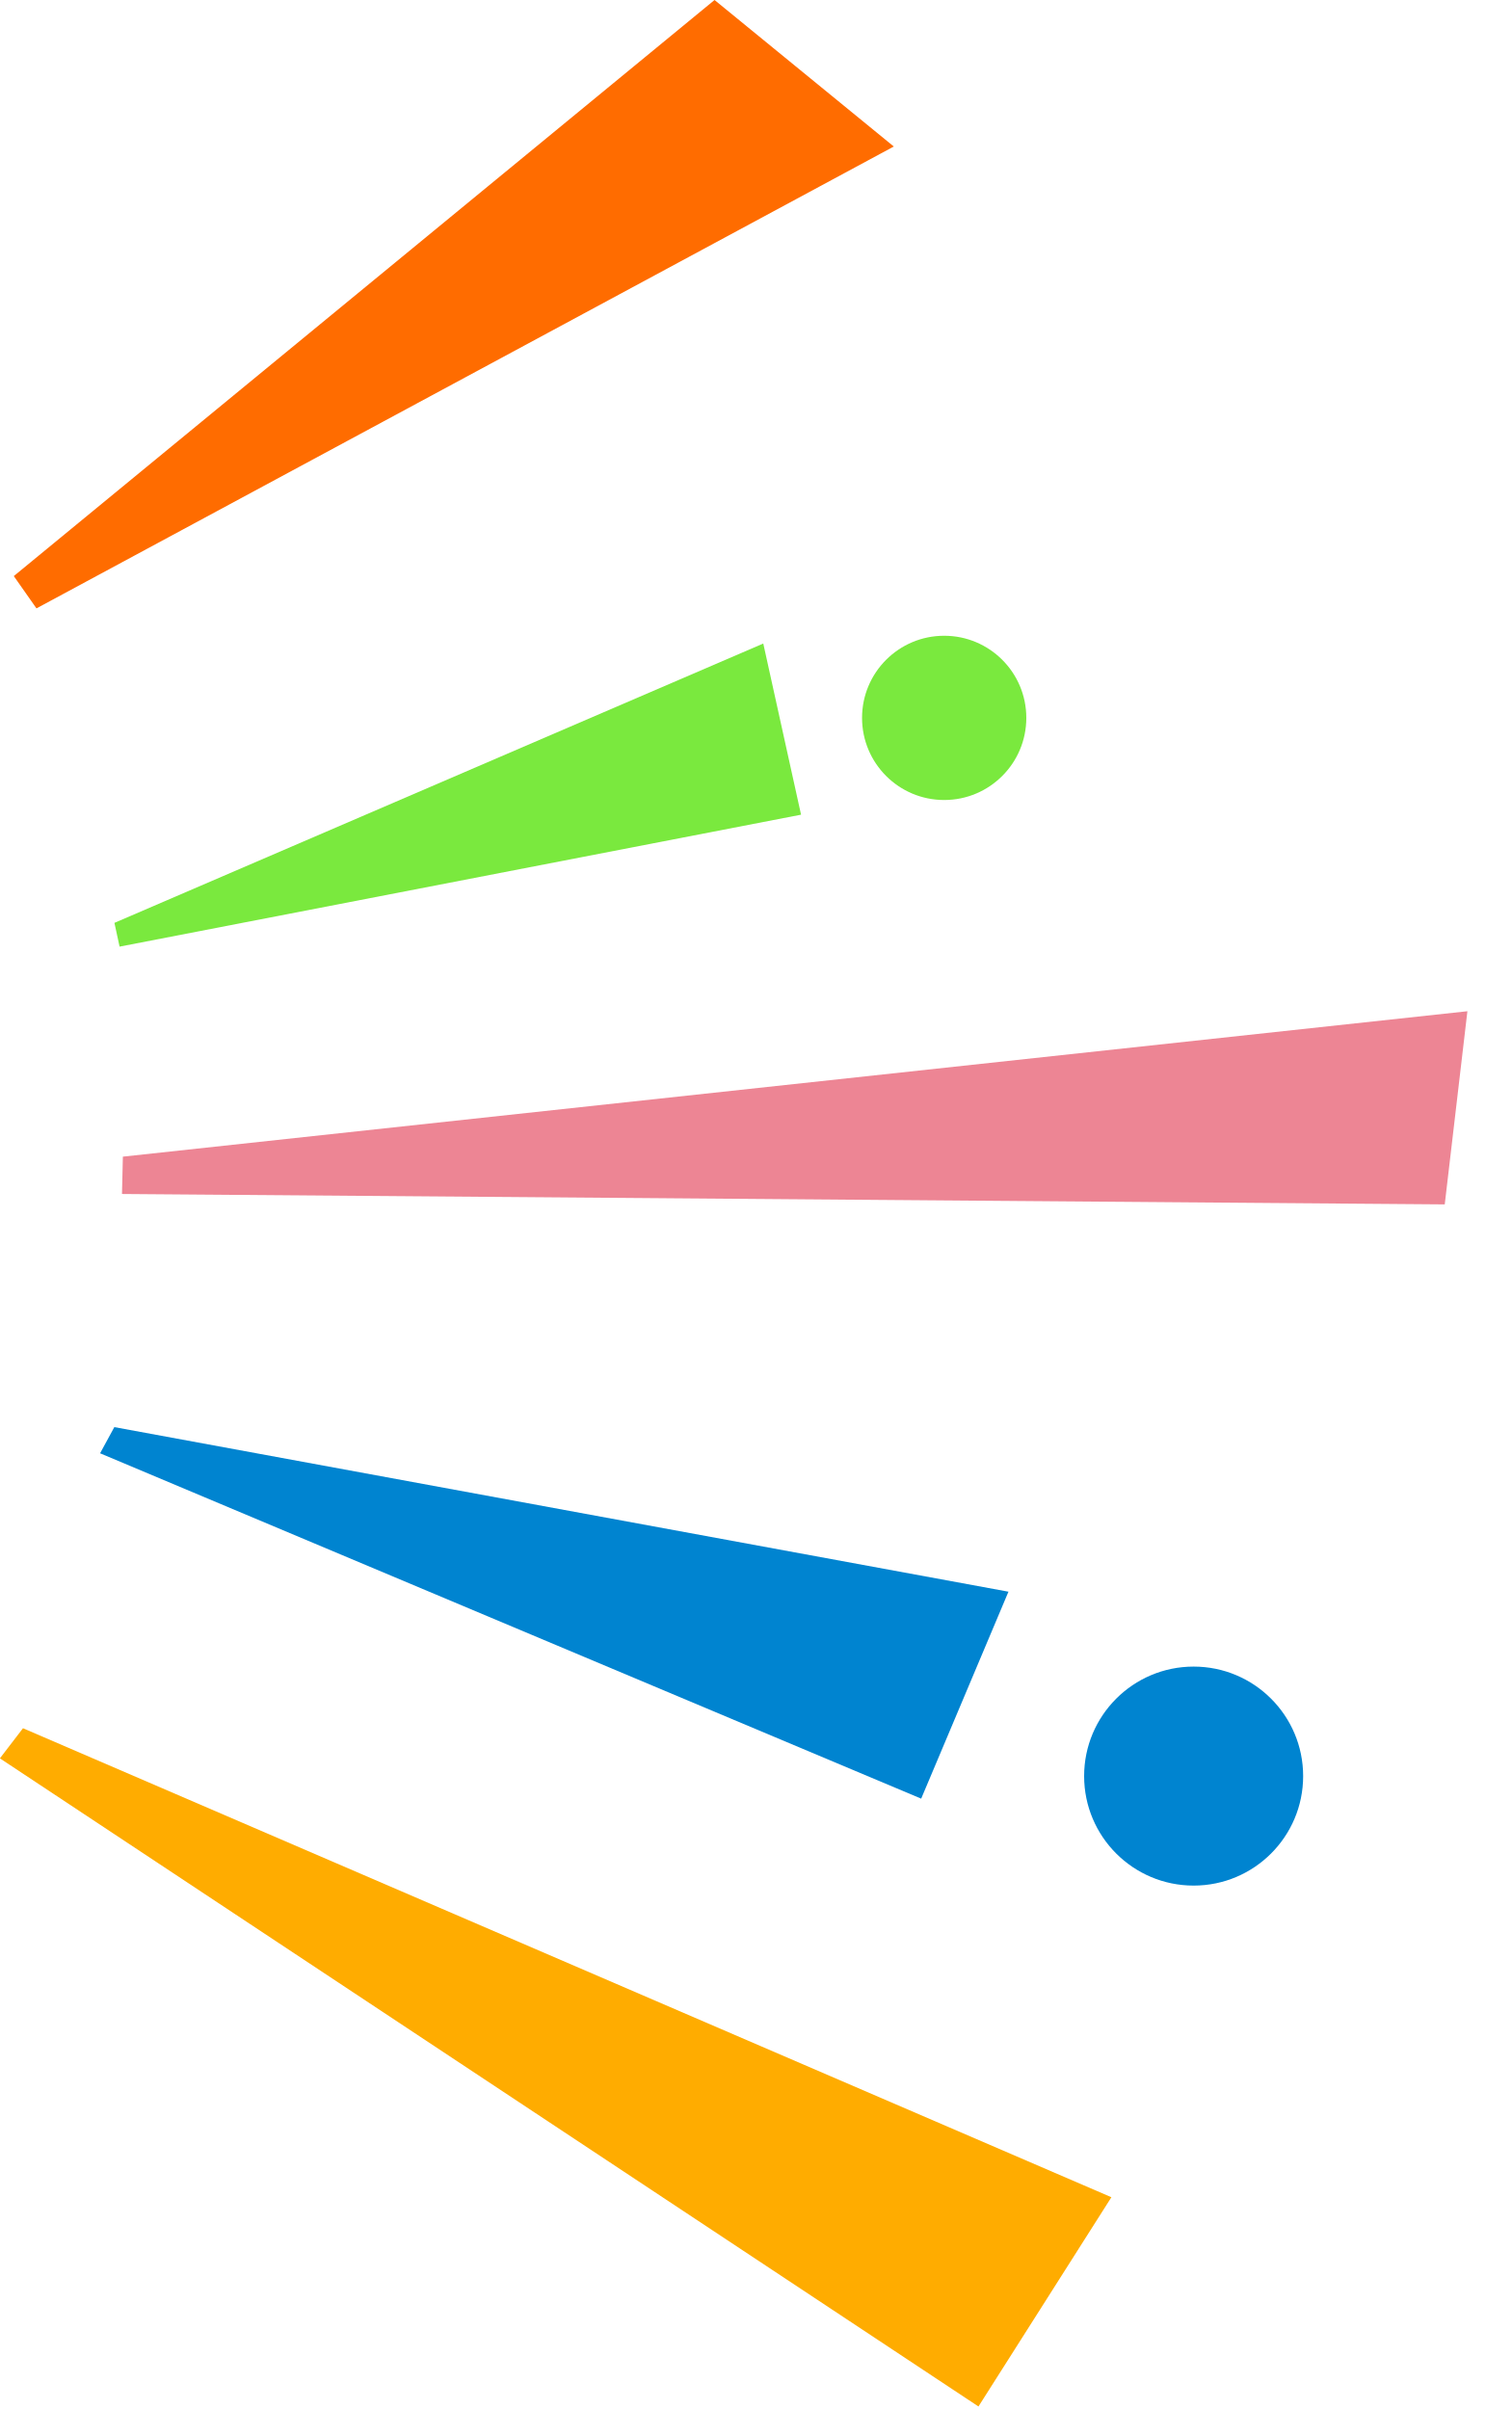
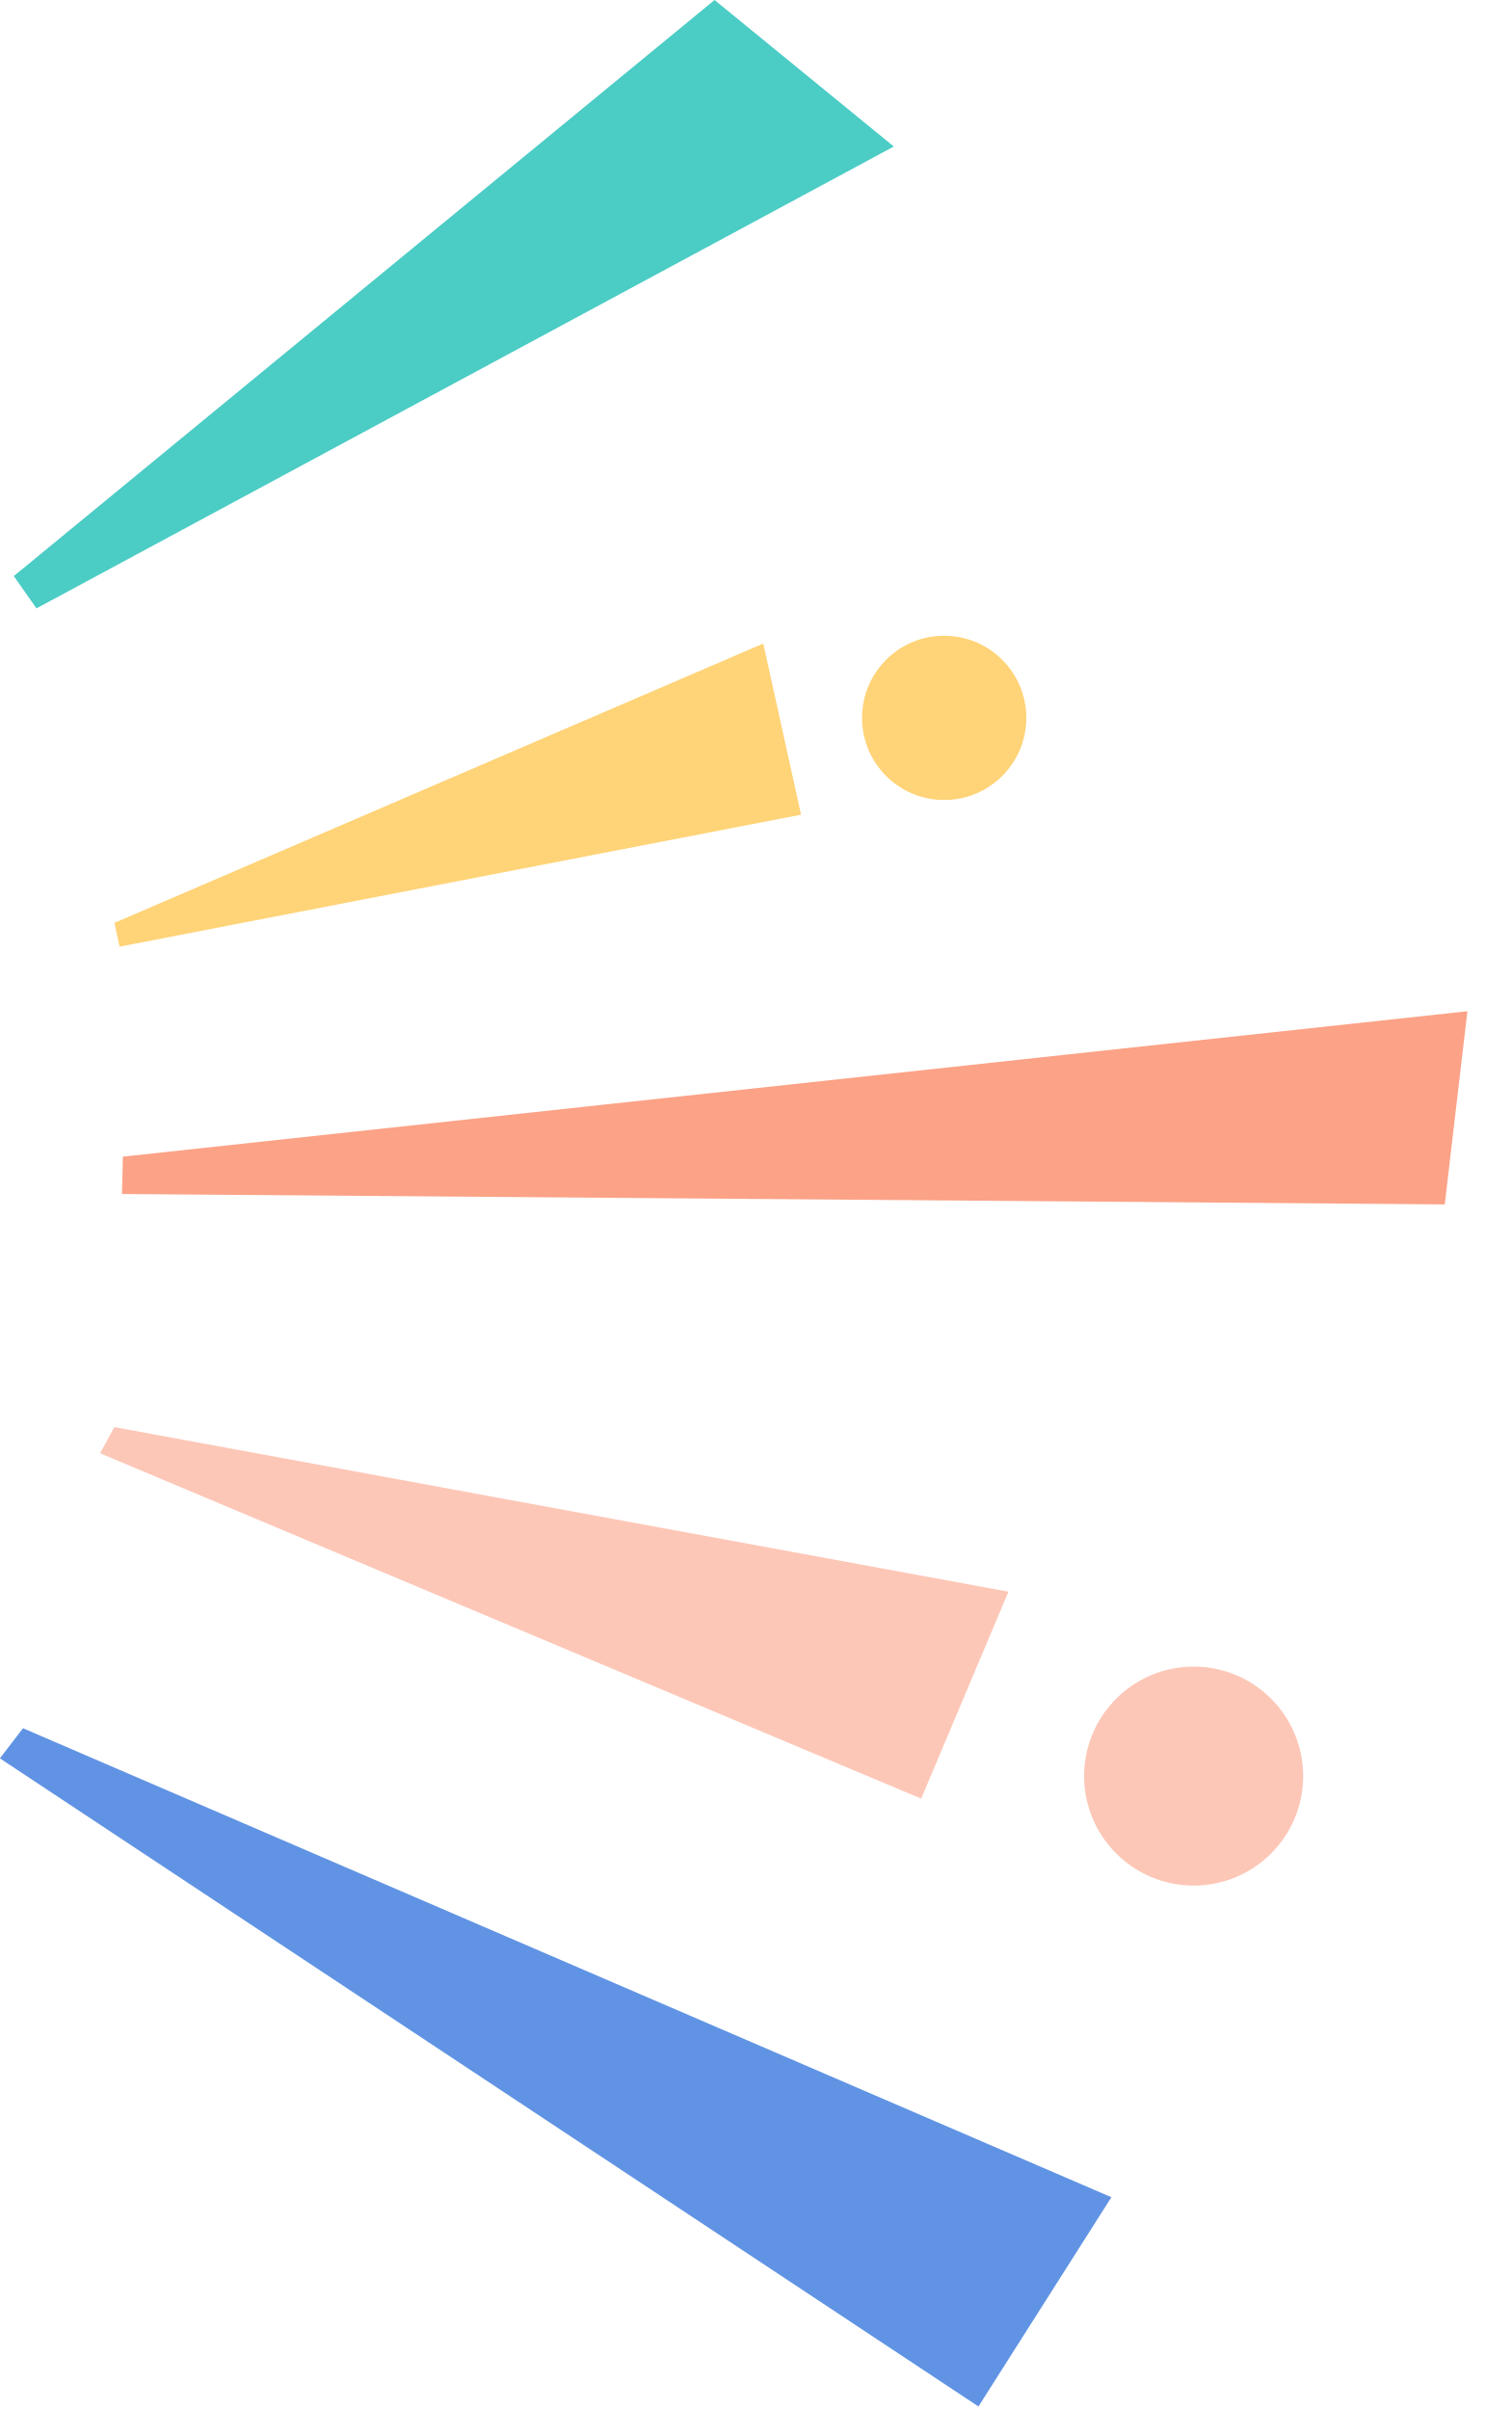
<svg xmlns="http://www.w3.org/2000/svg" width="138" height="220" viewBox="0 0 138 220">
  <defs>
    <style>
      .cls-1 {
-         fill: #ffac00;
+         fill: #6093e3;
      }

      .cls-1, .cls-2, .cls-3, .cls-4, .cls-7 {
        fill-rule: evenodd;
      }

      .cls-2, .cls-6 {
-         fill: #0084d0;
+         fill: #fdc7B7;
      }

      .cls-3 {
-         fill: #ed8594;
+         fill: #fca286;
      }

      .cls-4, .cls-5 {
-         fill: #7ae93e;
+         fill: #ffd377;
      }

      .cls-7 {
-         fill: #ff6c00;
+         fill: #4bccc5;
      }
    </style>
  </defs>
  <path class="cls-1" d="M2376.38,7143.77l-2.11,2.75,89.36,59.19,12.14-19.11Z" transform="translate(-2374.28 -6985.94)" />
  <path class="cls-2" d="M2384.72,7116.27l-1.3,2.39,74.98,31.54,7.97-18.9Z" transform="translate(-2374.28 -6985.94)" />
  <path class="cls-3" d="M2385.42,7094.98l0.08-3.41,122.78-13.28-2.07,17.64Z" transform="translate(-2374.28 -6985.94)" />
  <path class="cls-4" d="M2385.2,7072.39l-0.47-2.17,59.25-25.51,3.45,15.63Z" transform="translate(-2374.28 -6985.94)" />
  <circle class="cls-5" cx="86.22" cy="65.56" r="7.5" />
  <circle class="cls-6" cx="109" cy="162.2" r="10" />
  <path class="cls-7" d="M2377.61,7041.5l-2.07-2.95,63.99-52.61,16.37,13.38Z" transform="translate(-2374.28 -6985.94)" />
</svg>
